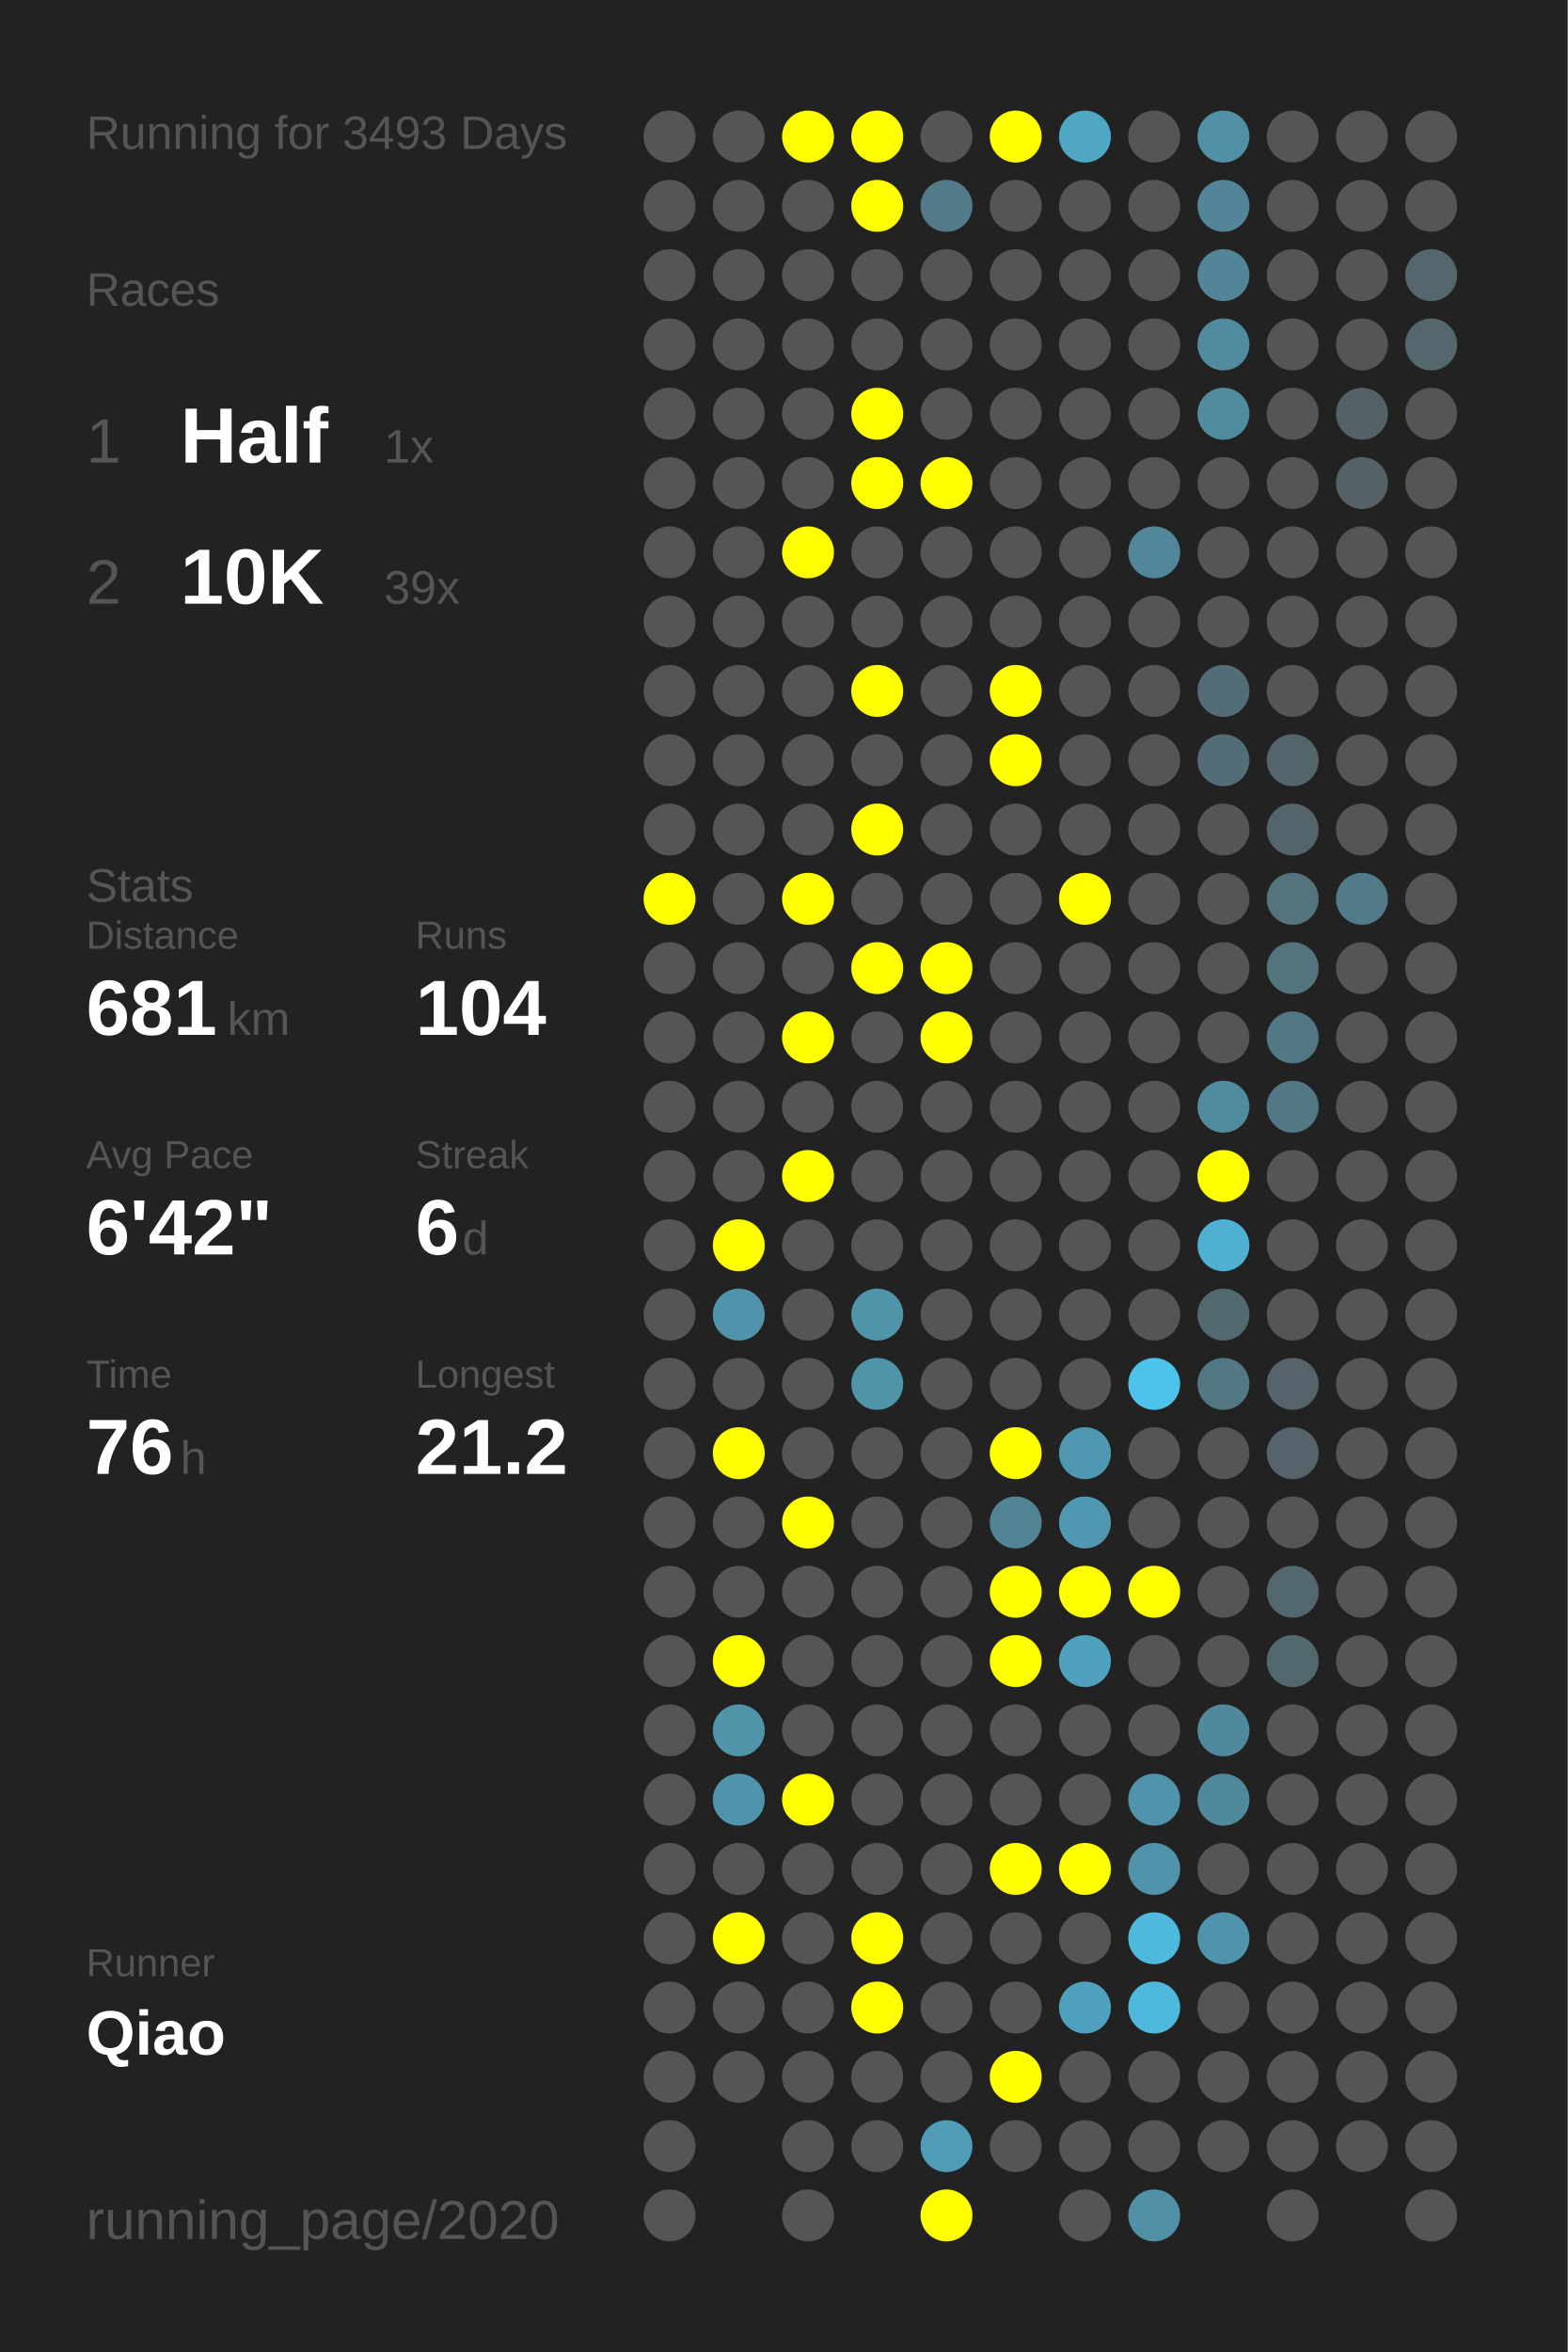
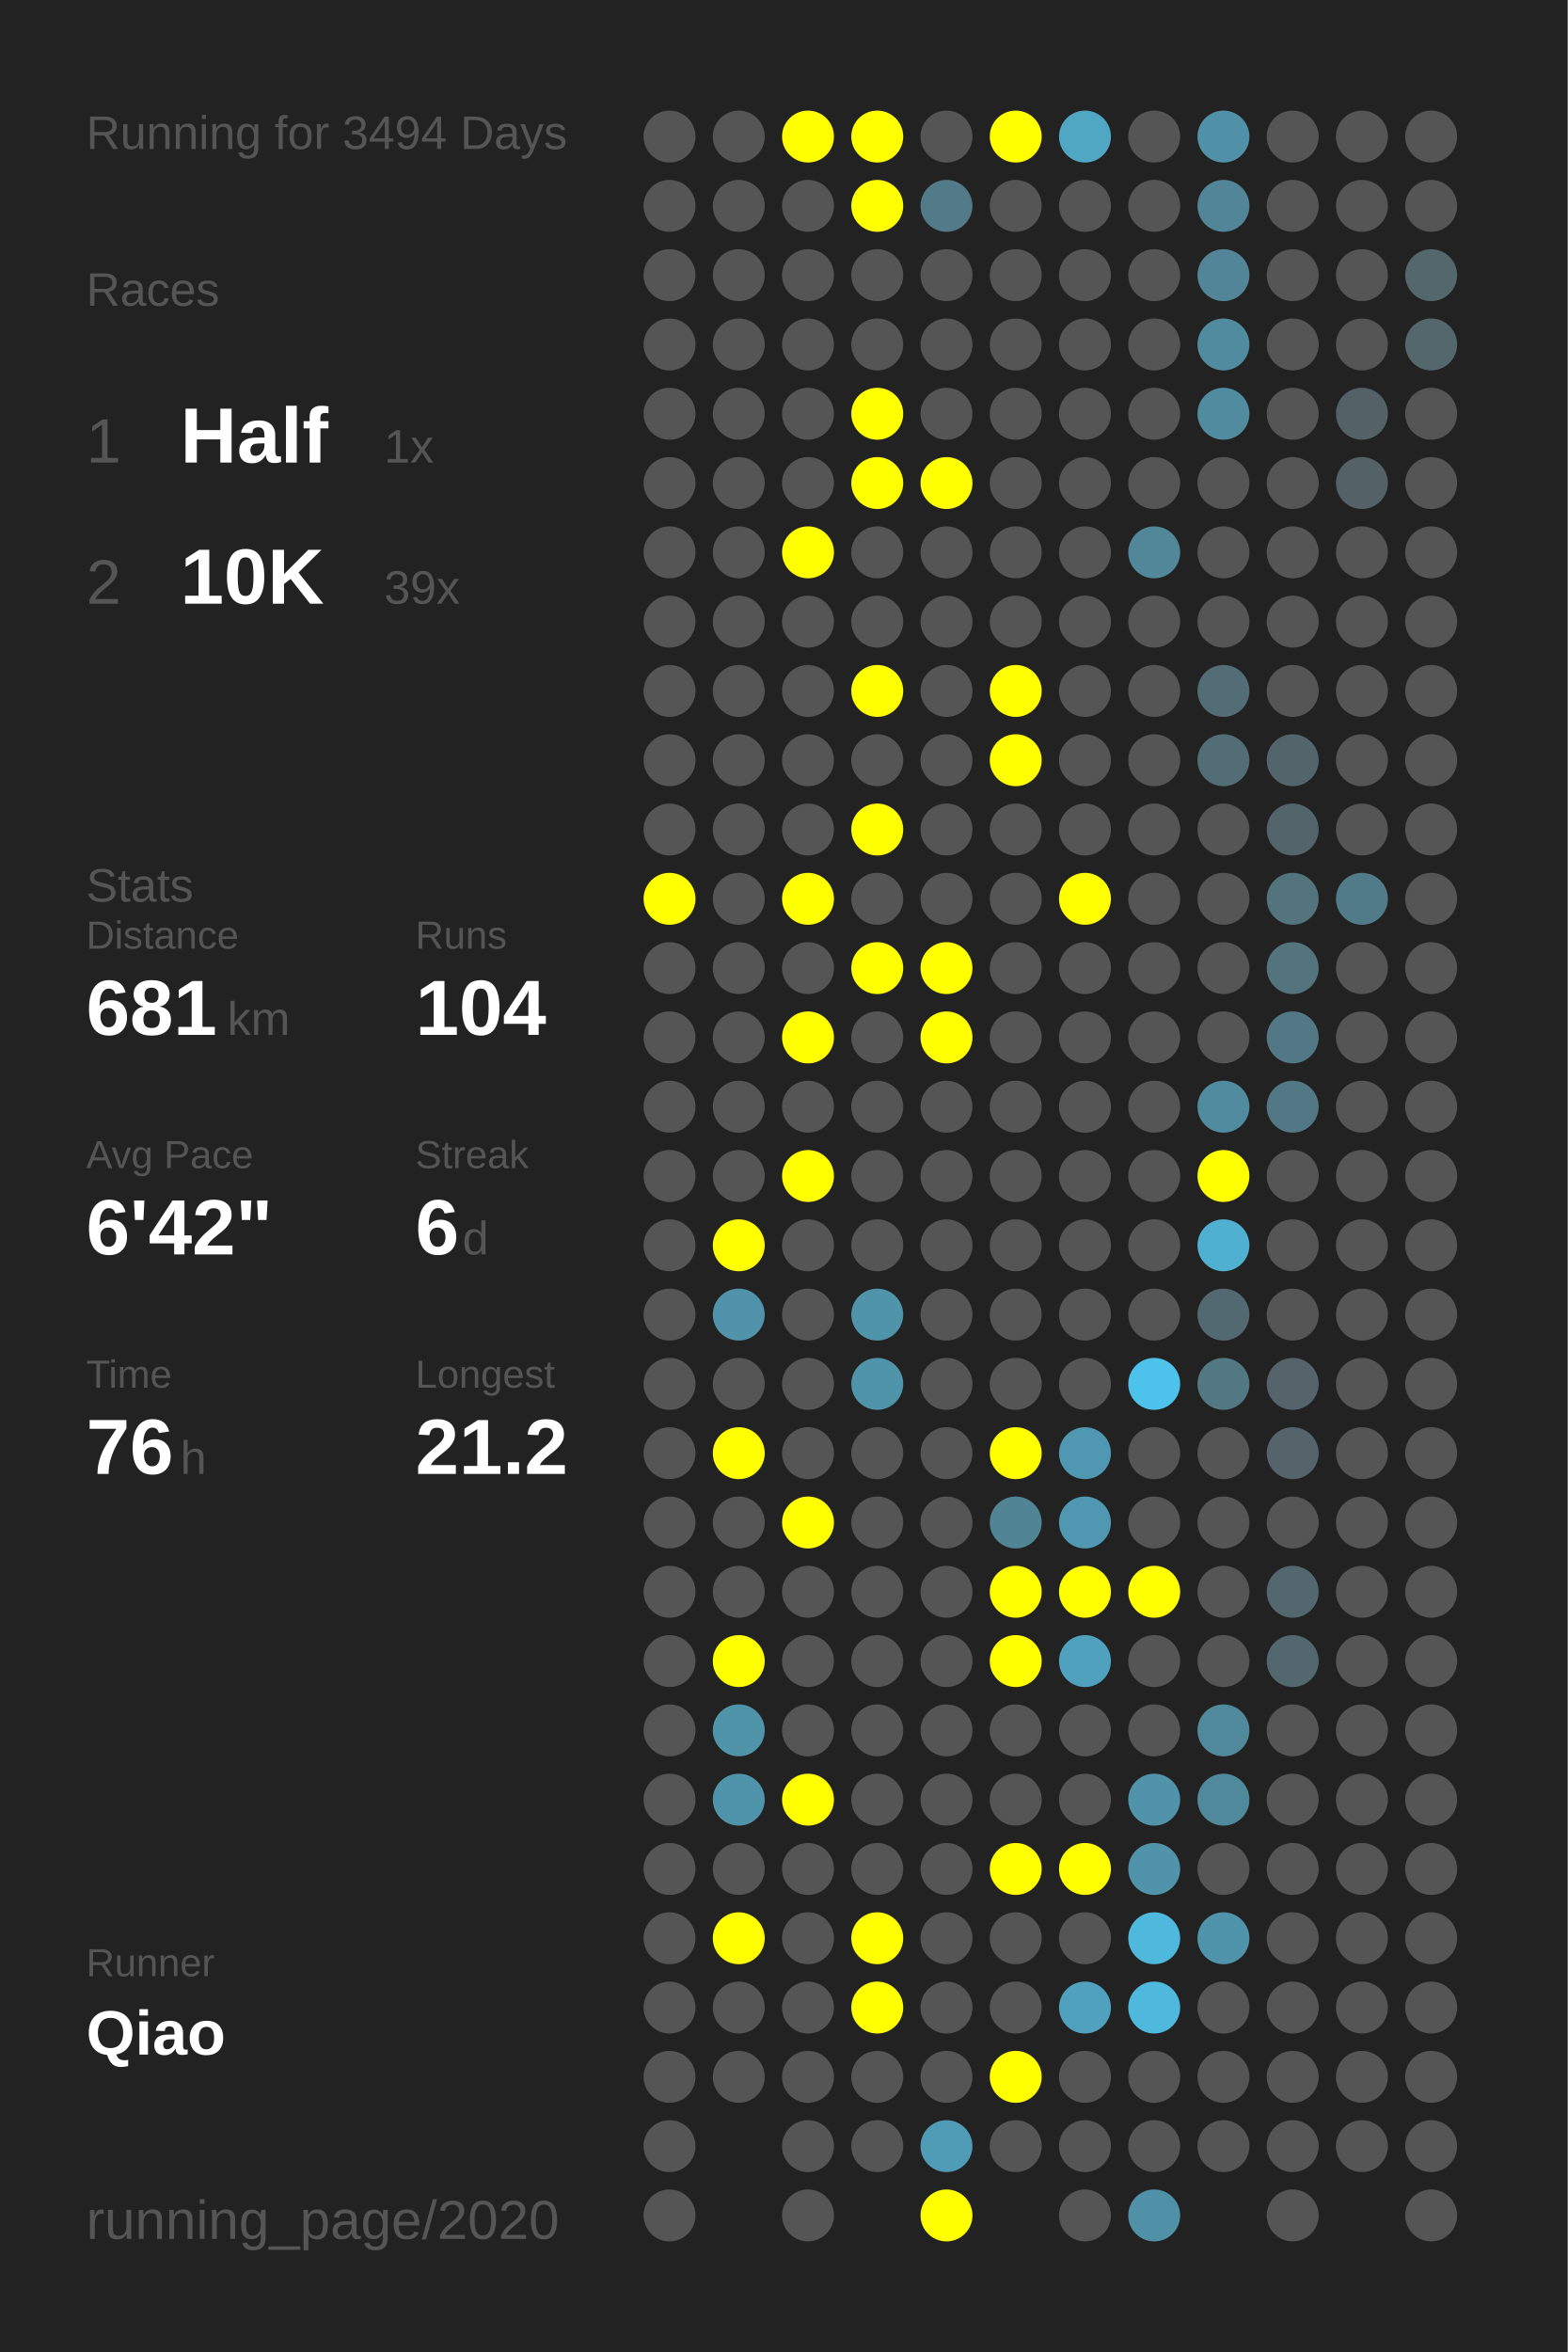
<svg xmlns="http://www.w3.org/2000/svg" baseProfile="full" height="300mm" version="1.1" viewBox="0,0,200,300" width="200mm">
  <defs />
  <rect fill="#222222" height="300" width="200" x="0" y="0" />
-   <text fill="#555555" style="font-size:6px; font-family:Arial;" x="11" y="19">Running for 3493 Days</text>
+   <text fill="#555555" style="font-size:6px; font-family:Arial;" x="11" y="19">Running for 3494 Days</text>
  <text fill="#555555" style="font-size:6px; font-family:Arial;" x="11" y="39">Races</text>
  <text fill="#555555" style="font-size:8px; font-family:Arial;" x="11" y="59">1</text>
  <text fill="#FFFFFF" style="font-size:10px; font-family:Arial; font-weight:bold;" x="23" y="59">Half</text>
  <text fill="#555555" style="font-size:6px; font-family:Arial;" x="49" y="59">1x</text>
  <text fill="#555555" style="font-size:8px; font-family:Arial;" x="11" y="77">2</text>
  <text fill="#FFFFFF" style="font-size:10px; font-family:Arial; font-weight:bold;" x="23" y="77">10K</text>
  <text fill="#555555" style="font-size:6px; font-family:Arial;" x="49" y="77">39x</text>
  <text fill="#555555" style="font-size:6px; font-family:Arial;" x="11" y="115">Stats</text>
  <text fill="#555555" style="font-size:5px; font-family:Arial;" x="11" y="121">Distance</text>
  <text fill="#FFFFFF" style="font-size:10px; font-family:Arial; font-weight:bold;" x="11" y="132">681</text>
  <text fill="#555555" style="font-size:6px; font-family:Arial;" x="29" y="132">km</text>
  <text fill="#555555" style="font-size:5px; font-family:Arial;" x="53" y="121">Runs</text>
  <text fill="#FFFFFF" style="font-size:10px; font-family:Arial; font-weight:bold;" x="53" y="132">104</text>
  <text fill="#555555" style="font-size:5px; font-family:Arial;" x="11" y="149">Avg Pace</text>
  <text fill="#FFFFFF" style="font-size:10px; font-family:Arial; font-weight:bold;" x="11" y="160">6'42"</text>
  <text fill="#555555" style="font-size:5px; font-family:Arial;" x="53" y="149">Streak</text>
  <text fill="#FFFFFF" style="font-size:10px; font-family:Arial; font-weight:bold;" x="53" y="160">6</text>
  <text fill="#555555" style="font-size:6px; font-family:Arial;" x="59" y="160">d</text>
  <text fill="#555555" style="font-size:5px; font-family:Arial;" x="11" y="177">Time</text>
  <text fill="#FFFFFF" style="font-size:10px; font-family:Arial; font-weight:bold;" x="11" y="188">76</text>
  <text fill="#555555" style="font-size:6px; font-family:Arial;" x="23" y="188">h</text>
  <text fill="#555555" style="font-size:5px; font-family:Arial;" x="53" y="177">Longest</text>
  <text fill="#FFFFFF" style="font-size:10px; font-family:Arial; font-weight:bold;" x="53" y="188">21.2</text>
  <text fill="#555555" style="font-size:5px; font-family:Arial;" x="11" y="252.065">Runner</text>
  <text fill="#FFFFFF" style="font-size:8px; font-family:Arial; font-weight:bold;" x="11" y="262.065">Qiao</text>
  <text fill="#555555" style="font-size:7px; font-family:Arial;" x="11" y="285.581">running_page/2020</text>
  <circle cx="85.417" cy="17.419" fill="#555555" r="3.312" />
  <circle cx="85.417" cy="26.258" fill="#555555" r="3.312" />
  <circle cx="85.417" cy="35.097" fill="#555555" r="3.312" />
  <circle cx="85.417" cy="43.935" fill="#555555" r="3.312" />
  <circle cx="85.417" cy="52.774" fill="#555555" r="3.312" />
  <circle cx="85.417" cy="61.613" fill="#555555" r="3.312" />
  <circle cx="85.417" cy="70.452" fill="#555555" r="3.312" />
  <circle cx="85.417" cy="79.29" fill="#555555" r="3.312" />
  <circle cx="85.417" cy="88.129" fill="#555555" r="3.312" />
  <circle cx="85.417" cy="96.968" fill="#555555" r="3.312" />
  <circle cx="85.417" cy="105.806" fill="#555555" r="3.312" />
  <circle cx="85.417" cy="114.645" fill="#FFFF00" r="3.312" />
  <circle cx="85.417" cy="123.484" fill="#555555" r="3.312" />
  <circle cx="85.417" cy="132.323" fill="#555555" r="3.312" />
  <circle cx="85.417" cy="141.161" fill="#555555" r="3.312" />
  <circle cx="85.417" cy="150" fill="#555555" r="3.312" />
  <circle cx="85.417" cy="158.839" fill="#555555" r="3.312" />
  <circle cx="85.417" cy="167.677" fill="#555555" r="3.312" />
  <circle cx="85.417" cy="176.516" fill="#555555" r="3.312" />
  <circle cx="85.417" cy="185.355" fill="#555555" r="3.312" />
  <circle cx="85.417" cy="194.194" fill="#555555" r="3.312" />
  <circle cx="85.417" cy="203.032" fill="#555555" r="3.312" />
  <circle cx="85.417" cy="211.871" fill="#555555" r="3.312" />
  <circle cx="85.417" cy="220.71" fill="#555555" r="3.312" />
  <circle cx="85.417" cy="229.548" fill="#555555" r="3.312" />
  <circle cx="85.417" cy="238.387" fill="#555555" r="3.312" />
  <circle cx="85.417" cy="247.226" fill="#555555" r="3.312" />
  <circle cx="85.417" cy="256.065" fill="#555555" r="3.312" />
  <circle cx="85.417" cy="264.903" fill="#555555" r="3.312" />
  <circle cx="85.417" cy="273.742" fill="#555555" r="3.312" />
  <circle cx="85.417" cy="282.581" fill="#555555" r="3.312" />
  <circle cx="94.25" cy="17.419" fill="#555555" r="3.312" />
  <circle cx="94.25" cy="26.258" fill="#555555" r="3.312" />
  <circle cx="94.25" cy="35.097" fill="#555555" r="3.312" />
  <circle cx="94.25" cy="43.935" fill="#555555" r="3.312" />
  <circle cx="94.25" cy="52.774" fill="#555555" r="3.312" />
  <circle cx="94.25" cy="61.613" fill="#555555" r="3.312" />
  <circle cx="94.25" cy="70.452" fill="#555555" r="3.312" />
  <circle cx="94.25" cy="79.29" fill="#555555" r="3.312" />
  <circle cx="94.25" cy="88.129" fill="#555555" r="3.312" />
  <circle cx="94.25" cy="96.968" fill="#555555" r="3.312" />
  <circle cx="94.25" cy="105.806" fill="#555555" r="3.312" />
  <circle cx="94.25" cy="114.645" fill="#555555" r="3.312" />
  <circle cx="94.25" cy="123.484" fill="#555555" r="3.312" />
  <circle cx="94.25" cy="132.323" fill="#555555" r="3.312" />
  <circle cx="94.25" cy="141.161" fill="#555555" r="3.312" />
  <circle cx="94.25" cy="150" fill="#555555" r="3.312" />
  <circle cx="94.25" cy="158.839" fill="#FFFF00" r="3.312" />
  <circle cx="94.25" cy="167.677" fill="#5093aa" r="3.312" />
  <circle cx="94.25" cy="176.516" fill="#555555" r="3.312" />
  <circle cx="94.25" cy="185.355" fill="#FFFF00" r="3.312" />
  <circle cx="94.25" cy="194.194" fill="#555555" r="3.312" />
  <circle cx="94.25" cy="203.032" fill="#555555" r="3.312" />
  <circle cx="94.25" cy="211.871" fill="#FFFF00" r="3.312" />
  <circle cx="94.25" cy="220.71" fill="#5094aa" r="3.312" />
  <circle cx="94.25" cy="229.548" fill="#5094ab" r="3.312" />
  <circle cx="94.25" cy="238.387" fill="#555555" r="3.312" />
  <circle cx="94.25" cy="247.226" fill="#FFFF00" r="3.312" />
  <circle cx="94.25" cy="256.065" fill="#555555" r="3.312" />
  <circle cx="94.25" cy="264.903" fill="#555555" r="3.312" />
  <circle cx="103.083" cy="17.419" fill="#FFFF00" r="3.312" />
  <circle cx="103.083" cy="26.258" fill="#555555" r="3.312" />
  <circle cx="103.083" cy="35.097" fill="#555555" r="3.312" />
  <circle cx="103.083" cy="43.935" fill="#555555" r="3.312" />
  <circle cx="103.083" cy="52.774" fill="#555555" r="3.312" />
  <circle cx="103.083" cy="61.613" fill="#555555" r="3.312" />
  <circle cx="103.083" cy="70.452" fill="#FFFF00" r="3.312" />
  <circle cx="103.083" cy="79.29" fill="#555555" r="3.312" />
  <circle cx="103.083" cy="88.129" fill="#555555" r="3.312" />
  <circle cx="103.083" cy="96.968" fill="#555555" r="3.312" />
  <circle cx="103.083" cy="105.806" fill="#555555" r="3.312" />
  <circle cx="103.083" cy="114.645" fill="#FFFF00" r="3.312" />
  <circle cx="103.083" cy="123.484" fill="#555555" r="3.312" />
  <circle cx="103.083" cy="132.323" fill="#FFFF00" r="3.312" />
  <circle cx="103.083" cy="141.161" fill="#555555" r="3.312" />
  <circle cx="103.083" cy="150" fill="#FFFF00" r="3.312" />
  <circle cx="103.083" cy="158.839" fill="#555555" r="3.312" />
  <circle cx="103.083" cy="167.677" fill="#555555" r="3.312" />
  <circle cx="103.083" cy="176.516" fill="#555555" r="3.312" />
  <circle cx="103.083" cy="185.355" fill="#555555" r="3.312" />
  <circle cx="103.083" cy="194.194" fill="#FFFF00" r="3.312" />
  <circle cx="103.083" cy="203.032" fill="#555555" r="3.312" />
  <circle cx="103.083" cy="211.871" fill="#555555" r="3.312" />
  <circle cx="103.083" cy="220.71" fill="#555555" r="3.312" />
  <circle cx="103.083" cy="229.548" fill="#FFFF00" r="3.312" />
  <circle cx="103.083" cy="238.387" fill="#555555" r="3.312" />
  <circle cx="103.083" cy="247.226" fill="#555555" r="3.312" />
  <circle cx="103.083" cy="256.065" fill="#555555" r="3.312" />
  <circle cx="103.083" cy="264.903" fill="#555555" r="3.312" />
  <circle cx="103.083" cy="273.742" fill="#555555" r="3.312" />
  <circle cx="103.083" cy="282.581" fill="#555555" r="3.312" />
  <circle cx="111.917" cy="17.419" fill="#FFFF00" r="3.312" />
  <circle cx="111.917" cy="26.258" fill="#FFFF00" r="3.312" />
  <circle cx="111.917" cy="35.097" fill="#555555" r="3.312" />
  <circle cx="111.917" cy="43.935" fill="#555555" r="3.312" />
  <circle cx="111.917" cy="52.774" fill="#FFFF00" r="3.312" />
  <circle cx="111.917" cy="61.613" fill="#FFFF00" r="3.312" />
  <circle cx="111.917" cy="70.452" fill="#555555" r="3.312" />
  <circle cx="111.917" cy="79.29" fill="#555555" r="3.312" />
  <circle cx="111.917" cy="88.129" fill="#FFFF00" r="3.312" />
  <circle cx="111.917" cy="96.968" fill="#555555" r="3.312" />
  <circle cx="111.917" cy="105.806" fill="#FFFF00" r="3.312" />
  <circle cx="111.917" cy="114.645" fill="#555555" r="3.312" />
  <circle cx="111.917" cy="123.484" fill="#FFFF00" r="3.312" />
  <circle cx="111.917" cy="132.323" fill="#555555" r="3.312" />
  <circle cx="111.917" cy="141.161" fill="#555555" r="3.312" />
  <circle cx="111.917" cy="150" fill="#555555" r="3.312" />
  <circle cx="111.917" cy="158.839" fill="#555555" r="3.312" />
  <circle cx="111.917" cy="167.677" fill="#5094aa" r="3.312" />
  <circle cx="111.917" cy="176.516" fill="#5094aa" r="3.312" />
  <circle cx="111.917" cy="185.355" fill="#555555" r="3.312" />
  <circle cx="111.917" cy="194.194" fill="#555555" r="3.312" />
  <circle cx="111.917" cy="203.032" fill="#555555" r="3.312" />
  <circle cx="111.917" cy="211.871" fill="#555555" r="3.312" />
  <circle cx="111.917" cy="220.71" fill="#555555" r="3.312" />
  <circle cx="111.917" cy="229.548" fill="#555555" r="3.312" />
  <circle cx="111.917" cy="238.387" fill="#555555" r="3.312" />
  <circle cx="111.917" cy="247.226" fill="#FFFF00" r="3.312" />
  <circle cx="111.917" cy="256.065" fill="#FFFF00" r="3.312" />
  <circle cx="111.917" cy="264.903" fill="#555555" r="3.312" />
  <circle cx="111.917" cy="273.742" fill="#555555" r="3.312" />
  <circle cx="120.75" cy="17.419" fill="#555555" r="3.312" />
  <circle cx="120.75" cy="26.258" fill="#527a88" r="3.312" />
  <circle cx="120.75" cy="35.097" fill="#555555" r="3.312" />
  <circle cx="120.75" cy="43.935" fill="#555555" r="3.312" />
  <circle cx="120.75" cy="52.774" fill="#555555" r="3.312" />
  <circle cx="120.75" cy="61.613" fill="#FFFF00" r="3.312" />
  <circle cx="120.75" cy="70.452" fill="#555555" r="3.312" />
  <circle cx="120.75" cy="79.29" fill="#555555" r="3.312" />
  <circle cx="120.75" cy="88.129" fill="#555555" r="3.312" />
  <circle cx="120.75" cy="96.968" fill="#555555" r="3.312" />
  <circle cx="120.75" cy="105.806" fill="#555555" r="3.312" />
  <circle cx="120.75" cy="114.645" fill="#555555" r="3.312" />
  <circle cx="120.75" cy="123.484" fill="#FFFF00" r="3.312" />
  <circle cx="120.75" cy="132.323" fill="#FFFF00" r="3.312" />
  <circle cx="120.75" cy="141.161" fill="#555555" r="3.312" />
  <circle cx="120.75" cy="150" fill="#555555" r="3.312" />
  <circle cx="120.75" cy="158.839" fill="#555555" r="3.312" />
  <circle cx="120.75" cy="167.677" fill="#555555" r="3.312" />
  <circle cx="120.75" cy="176.516" fill="#555555" r="3.312" />
  <circle cx="120.75" cy="185.355" fill="#555555" r="3.312" />
  <circle cx="120.75" cy="194.194" fill="#555555" r="3.312" />
  <circle cx="120.75" cy="203.032" fill="#555555" r="3.312" />
  <circle cx="120.75" cy="211.871" fill="#555555" r="3.312" />
  <circle cx="120.75" cy="220.71" fill="#555555" r="3.312" />
  <circle cx="120.75" cy="229.548" fill="#555555" r="3.312" />
  <circle cx="120.75" cy="238.387" fill="#555555" r="3.312" />
  <circle cx="120.75" cy="247.226" fill="#555555" r="3.312" />
  <circle cx="120.75" cy="256.065" fill="#555555" r="3.312" />
  <circle cx="120.75" cy="264.903" fill="#555555" r="3.312" />
  <circle cx="120.75" cy="273.742" fill="#509bb5" r="3.312" />
  <circle cx="120.75" cy="282.581" fill="#FFFF00" r="3.312" />
  <circle cx="129.583" cy="17.419" fill="#FFFF00" r="3.312" />
  <circle cx="129.583" cy="26.258" fill="#555555" r="3.312" />
  <circle cx="129.583" cy="35.097" fill="#555555" r="3.312" />
  <circle cx="129.583" cy="43.935" fill="#555555" r="3.312" />
  <circle cx="129.583" cy="52.774" fill="#555555" r="3.312" />
  <circle cx="129.583" cy="61.613" fill="#555555" r="3.312" />
  <circle cx="129.583" cy="70.452" fill="#555555" r="3.312" />
  <circle cx="129.583" cy="79.29" fill="#555555" r="3.312" />
  <circle cx="129.583" cy="88.129" fill="#FFFF00" r="3.312" />
  <circle cx="129.583" cy="96.968" fill="#FFFF00" r="3.312" />
  <circle cx="129.583" cy="105.806" fill="#555555" r="3.312" />
  <circle cx="129.583" cy="114.645" fill="#555555" r="3.312" />
  <circle cx="129.583" cy="123.484" fill="#555555" r="3.312" />
  <circle cx="129.583" cy="132.323" fill="#555555" r="3.312" />
  <circle cx="129.583" cy="141.161" fill="#555555" r="3.312" />
  <circle cx="129.583" cy="150" fill="#555555" r="3.312" />
  <circle cx="129.583" cy="158.839" fill="#555555" r="3.312" />
  <circle cx="129.583" cy="167.677" fill="#555555" r="3.312" />
  <circle cx="129.583" cy="176.516" fill="#555555" r="3.312" />
  <circle cx="129.583" cy="185.355" fill="#FFFF00" r="3.312" />
  <circle cx="129.583" cy="194.194" fill="#518495" r="3.312" />
  <circle cx="129.583" cy="203.032" fill="#FFFF00" r="3.312" />
  <circle cx="129.583" cy="211.871" fill="#FFFF00" r="3.312" />
  <circle cx="129.583" cy="220.71" fill="#555555" r="3.312" />
  <circle cx="129.583" cy="229.548" fill="#555555" r="3.312" />
  <circle cx="129.583" cy="238.387" fill="#FFFF00" r="3.312" />
  <circle cx="129.583" cy="247.226" fill="#555555" r="3.312" />
  <circle cx="129.583" cy="256.065" fill="#555555" r="3.312" />
  <circle cx="129.583" cy="264.903" fill="#FFFF00" r="3.312" />
  <circle cx="129.583" cy="273.742" fill="#555555" r="3.312" />
  <circle cx="138.417" cy="17.419" fill="#4fa7c4" r="3.312" />
  <circle cx="138.417" cy="26.258" fill="#555555" r="3.312" />
  <circle cx="138.417" cy="35.097" fill="#555555" r="3.312" />
  <circle cx="138.417" cy="43.935" fill="#555555" r="3.312" />
  <circle cx="138.417" cy="52.774" fill="#555555" r="3.312" />
  <circle cx="138.417" cy="61.613" fill="#555555" r="3.312" />
  <circle cx="138.417" cy="70.452" fill="#555555" r="3.312" />
  <circle cx="138.417" cy="79.29" fill="#555555" r="3.312" />
  <circle cx="138.417" cy="88.129" fill="#555555" r="3.312" />
  <circle cx="138.417" cy="96.968" fill="#555555" r="3.312" />
  <circle cx="138.417" cy="105.806" fill="#555555" r="3.312" />
  <circle cx="138.417" cy="114.645" fill="#FFFF00" r="3.312" />
  <circle cx="138.417" cy="123.484" fill="#555555" r="3.312" />
  <circle cx="138.417" cy="132.323" fill="#555555" r="3.312" />
  <circle cx="138.417" cy="141.161" fill="#555555" r="3.312" />
  <circle cx="138.417" cy="150" fill="#555555" r="3.312" />
  <circle cx="138.417" cy="158.839" fill="#555555" r="3.312" />
  <circle cx="138.417" cy="167.677" fill="#555555" r="3.312" />
  <circle cx="138.417" cy="176.516" fill="#555555" r="3.312" />
  <circle cx="138.417" cy="185.355" fill="#5098b1" r="3.312" />
  <circle cx="138.417" cy="194.194" fill="#5098b1" r="3.312" />
  <circle cx="138.417" cy="203.032" fill="#FFFF00" r="3.312" />
  <circle cx="138.417" cy="211.871" fill="#50a1bd" r="3.312" />
  <circle cx="138.417" cy="220.71" fill="#555555" r="3.312" />
  <circle cx="138.417" cy="229.548" fill="#555555" r="3.312" />
  <circle cx="138.417" cy="238.387" fill="#FFFF00" r="3.312" />
  <circle cx="138.417" cy="247.226" fill="#555555" r="3.312" />
  <circle cx="138.417" cy="256.065" fill="#50a1bd" r="3.312" />
  <circle cx="138.417" cy="264.903" fill="#555555" r="3.312" />
  <circle cx="138.417" cy="273.742" fill="#555555" r="3.312" />
  <circle cx="138.417" cy="282.581" fill="#555555" r="3.312" />
  <circle cx="147.25" cy="17.419" fill="#555555" r="3.312" />
  <circle cx="147.25" cy="26.258" fill="#555555" r="3.312" />
  <circle cx="147.25" cy="35.097" fill="#555555" r="3.312" />
  <circle cx="147.25" cy="43.935" fill="#555555" r="3.312" />
  <circle cx="147.25" cy="52.774" fill="#555555" r="3.312" />
  <circle cx="147.25" cy="61.613" fill="#555555" r="3.312" />
  <circle cx="147.25" cy="70.452" fill="#518799" r="3.312" />
  <circle cx="147.25" cy="79.29" fill="#555555" r="3.312" />
  <circle cx="147.25" cy="88.129" fill="#555555" r="3.312" />
  <circle cx="147.25" cy="96.968" fill="#555555" r="3.312" />
  <circle cx="147.25" cy="105.806" fill="#555555" r="3.312" />
  <circle cx="147.25" cy="114.645" fill="#555555" r="3.312" />
  <circle cx="147.25" cy="123.484" fill="#555555" r="3.312" />
  <circle cx="147.25" cy="132.323" fill="#555555" r="3.312" />
  <circle cx="147.25" cy="141.161" fill="#555555" r="3.312" />
  <circle cx="147.25" cy="150" fill="#555555" r="3.312" />
  <circle cx="147.25" cy="158.839" fill="#555555" r="3.312" />
  <circle cx="147.25" cy="167.677" fill="#555555" r="3.312" />
  <circle cx="147.25" cy="176.516" fill="#4dc3eb" r="3.312" />
  <circle cx="147.25" cy="185.355" fill="#555555" r="3.312" />
  <circle cx="147.25" cy="194.194" fill="#555555" r="3.312" />
  <circle cx="147.25" cy="203.032" fill="#FFFF00" r="3.312" />
  <circle cx="147.25" cy="211.871" fill="#555555" r="3.312" />
  <circle cx="147.25" cy="220.71" fill="#555555" r="3.312" />
  <circle cx="147.25" cy="229.548" fill="#5093aa" r="3.312" />
  <circle cx="147.25" cy="238.387" fill="#5093aa" r="3.312" />
  <circle cx="147.25" cy="247.226" fill="#4eb9dd" r="3.312" />
  <circle cx="147.25" cy="256.065" fill="#4eb9dd" r="3.312" />
  <circle cx="147.25" cy="264.903" fill="#555555" r="3.312" />
  <circle cx="147.25" cy="273.742" fill="#555555" r="3.312" />
  <circle cx="147.25" cy="282.581" fill="#5191a7" r="3.312" />
  <circle cx="156.083" cy="17.419" fill="#5191a7" r="3.312" />
  <circle cx="156.083" cy="26.258" fill="#518597" r="3.312" />
  <circle cx="156.083" cy="35.097" fill="#518597" r="3.312" />
  <circle cx="156.083" cy="43.935" fill="#518b9f" r="3.312" />
  <circle cx="156.083" cy="52.774" fill="#518b9f" r="3.312" />
  <circle cx="156.083" cy="61.613" fill="#555555" r="3.312" />
  <circle cx="156.083" cy="70.452" fill="#555555" r="3.312" />
  <circle cx="156.083" cy="79.29" fill="#555555" r="3.312" />
  <circle cx="156.083" cy="88.129" fill="#536d76" r="3.312" />
  <circle cx="156.083" cy="96.968" fill="#536d76" r="3.312" />
  <circle cx="156.083" cy="105.806" fill="#555555" r="3.312" />
  <circle cx="156.083" cy="114.645" fill="#555555" r="3.312" />
  <circle cx="156.083" cy="123.484" fill="#555555" r="3.312" />
  <circle cx="156.083" cy="132.323" fill="#555555" r="3.312" />
  <circle cx="156.083" cy="141.161" fill="#518b9f" r="3.312" />
  <circle cx="156.083" cy="150" fill="#FFFF00" r="3.312" />
  <circle cx="156.083" cy="158.839" fill="#4fb0d1" r="3.312" />
  <circle cx="156.083" cy="167.677" fill="#536971" r="3.312" />
  <circle cx="156.083" cy="176.516" fill="#527884" r="3.312" />
  <circle cx="156.083" cy="185.355" fill="#555555" r="3.312" />
  <circle cx="156.083" cy="194.194" fill="#555555" r="3.312" />
  <circle cx="156.083" cy="203.032" fill="#555555" r="3.312" />
  <circle cx="156.083" cy="211.871" fill="#555555" r="3.312" />
  <circle cx="156.083" cy="220.71" fill="#51899c" r="3.312" />
  <circle cx="156.083" cy="229.548" fill="#51899c" r="3.312" />
  <circle cx="156.083" cy="238.387" fill="#555555" r="3.312" />
  <circle cx="156.083" cy="247.226" fill="#5094ab" r="3.312" />
  <circle cx="156.083" cy="256.065" fill="#555555" r="3.312" />
  <circle cx="156.083" cy="264.903" fill="#555555" r="3.312" />
  <circle cx="156.083" cy="273.742" fill="#555555" r="3.312" />
  <circle cx="164.917" cy="17.419" fill="#555555" r="3.312" />
  <circle cx="164.917" cy="26.258" fill="#555555" r="3.312" />
  <circle cx="164.917" cy="35.097" fill="#555555" r="3.312" />
  <circle cx="164.917" cy="43.935" fill="#555555" r="3.312" />
  <circle cx="164.917" cy="52.774" fill="#555555" r="3.312" />
  <circle cx="164.917" cy="61.613" fill="#555555" r="3.312" />
  <circle cx="164.917" cy="70.452" fill="#555555" r="3.312" />
  <circle cx="164.917" cy="79.29" fill="#555555" r="3.312" />
  <circle cx="164.917" cy="88.129" fill="#555555" r="3.312" />
  <circle cx="164.917" cy="96.968" fill="#53656b" r="3.312" />
  <circle cx="164.917" cy="105.806" fill="#53656b" r="3.312" />
  <circle cx="164.917" cy="114.645" fill="#53737d" r="3.312" />
  <circle cx="164.917" cy="123.484" fill="#53737d" r="3.312" />
  <circle cx="164.917" cy="132.323" fill="#527885" r="3.312" />
  <circle cx="164.917" cy="141.161" fill="#527885" r="3.312" />
  <circle cx="164.917" cy="150" fill="#555555" r="3.312" />
  <circle cx="164.917" cy="158.839" fill="#555555" r="3.312" />
  <circle cx="164.917" cy="167.677" fill="#555555" r="3.312" />
  <circle cx="164.917" cy="176.516" fill="#54646a" r="3.312" />
  <circle cx="164.917" cy="185.355" fill="#54646a" r="3.312" />
  <circle cx="164.917" cy="194.194" fill="#555555" r="3.312" />
  <circle cx="164.917" cy="203.032" fill="#53676e" r="3.312" />
  <circle cx="164.917" cy="211.871" fill="#53676e" r="3.312" />
  <circle cx="164.917" cy="220.71" fill="#555555" r="3.312" />
  <circle cx="164.917" cy="229.548" fill="#555555" r="3.312" />
  <circle cx="164.917" cy="238.387" fill="#555555" r="3.312" />
  <circle cx="164.917" cy="247.226" fill="#555555" r="3.312" />
  <circle cx="164.917" cy="256.065" fill="#555555" r="3.312" />
  <circle cx="164.917" cy="264.903" fill="#555555" r="3.312" />
  <circle cx="164.917" cy="273.742" fill="#555555" r="3.312" />
  <circle cx="164.917" cy="282.581" fill="#555555" r="3.312" />
  <circle cx="173.75" cy="17.419" fill="#555555" r="3.312" />
  <circle cx="173.75" cy="26.258" fill="#555555" r="3.312" />
  <circle cx="173.75" cy="35.097" fill="#555555" r="3.312" />
  <circle cx="173.75" cy="43.935" fill="#555555" r="3.312" />
  <circle cx="173.75" cy="52.774" fill="#546267" r="3.312" />
  <circle cx="173.75" cy="61.613" fill="#546267" r="3.312" />
  <circle cx="173.75" cy="70.452" fill="#555555" r="3.312" />
  <circle cx="173.75" cy="79.29" fill="#555555" r="3.312" />
  <circle cx="173.75" cy="88.129" fill="#555555" r="3.312" />
  <circle cx="173.75" cy="96.968" fill="#555555" r="3.312" />
  <circle cx="173.75" cy="105.806" fill="#555555" r="3.312" />
  <circle cx="173.75" cy="114.645" fill="#527b89" r="3.312" />
  <circle cx="173.75" cy="123.484" fill="#555555" r="3.312" />
  <circle cx="173.75" cy="132.323" fill="#555555" r="3.312" />
  <circle cx="173.75" cy="141.161" fill="#555555" r="3.312" />
  <circle cx="173.75" cy="150" fill="#555555" r="3.312" />
  <circle cx="173.75" cy="158.839" fill="#555555" r="3.312" />
  <circle cx="173.75" cy="167.677" fill="#555555" r="3.312" />
  <circle cx="173.75" cy="176.516" fill="#555555" r="3.312" />
  <circle cx="173.75" cy="185.355" fill="#555555" r="3.312" />
  <circle cx="173.75" cy="194.194" fill="#555555" r="3.312" />
  <circle cx="173.75" cy="203.032" fill="#555555" r="3.312" />
  <circle cx="173.75" cy="211.871" fill="#555555" r="3.312" />
  <circle cx="173.75" cy="220.71" fill="#555555" r="3.312" />
  <circle cx="173.75" cy="229.548" fill="#555555" r="3.312" />
  <circle cx="173.75" cy="238.387" fill="#555555" r="3.312" />
  <circle cx="173.75" cy="247.226" fill="#555555" r="3.312" />
  <circle cx="173.75" cy="256.065" fill="#555555" r="3.312" />
  <circle cx="173.75" cy="264.903" fill="#555555" r="3.312" />
  <circle cx="173.75" cy="273.742" fill="#555555" r="3.312" />
  <circle cx="182.583" cy="17.419" fill="#555555" r="3.312" />
  <circle cx="182.583" cy="26.258" fill="#555555" r="3.312" />
  <circle cx="182.583" cy="35.097" fill="#53676d" r="3.312" />
  <circle cx="182.583" cy="43.935" fill="#53676d" r="3.312" />
  <circle cx="182.583" cy="52.774" fill="#555555" r="3.312" />
  <circle cx="182.583" cy="61.613" fill="#555555" r="3.312" />
  <circle cx="182.583" cy="70.452" fill="#555555" r="3.312" />
  <circle cx="182.583" cy="79.29" fill="#555555" r="3.312" />
  <circle cx="182.583" cy="88.129" fill="#555555" r="3.312" />
  <circle cx="182.583" cy="96.968" fill="#555555" r="3.312" />
  <circle cx="182.583" cy="105.806" fill="#555555" r="3.312" />
  <circle cx="182.583" cy="114.645" fill="#555555" r="3.312" />
  <circle cx="182.583" cy="123.484" fill="#555555" r="3.312" />
  <circle cx="182.583" cy="132.323" fill="#555555" r="3.312" />
  <circle cx="182.583" cy="141.161" fill="#555555" r="3.312" />
  <circle cx="182.583" cy="150" fill="#555555" r="3.312" />
  <circle cx="182.583" cy="158.839" fill="#555555" r="3.312" />
  <circle cx="182.583" cy="167.677" fill="#555555" r="3.312" />
  <circle cx="182.583" cy="176.516" fill="#555555" r="3.312" />
  <circle cx="182.583" cy="185.355" fill="#555555" r="3.312" />
  <circle cx="182.583" cy="194.194" fill="#555555" r="3.312" />
  <circle cx="182.583" cy="203.032" fill="#555555" r="3.312" />
  <circle cx="182.583" cy="211.871" fill="#555555" r="3.312" />
  <circle cx="182.583" cy="220.71" fill="#555555" r="3.312" />
  <circle cx="182.583" cy="229.548" fill="#555555" r="3.312" />
  <circle cx="182.583" cy="238.387" fill="#555555" r="3.312" />
  <circle cx="182.583" cy="247.226" fill="#555555" r="3.312" />
  <circle cx="182.583" cy="256.065" fill="#555555" r="3.312" />
  <circle cx="182.583" cy="264.903" fill="#555555" r="3.312" />
  <circle cx="182.583" cy="273.742" fill="#555555" r="3.312" />
  <circle cx="182.583" cy="282.581" fill="#555555" r="3.312" />
</svg>
